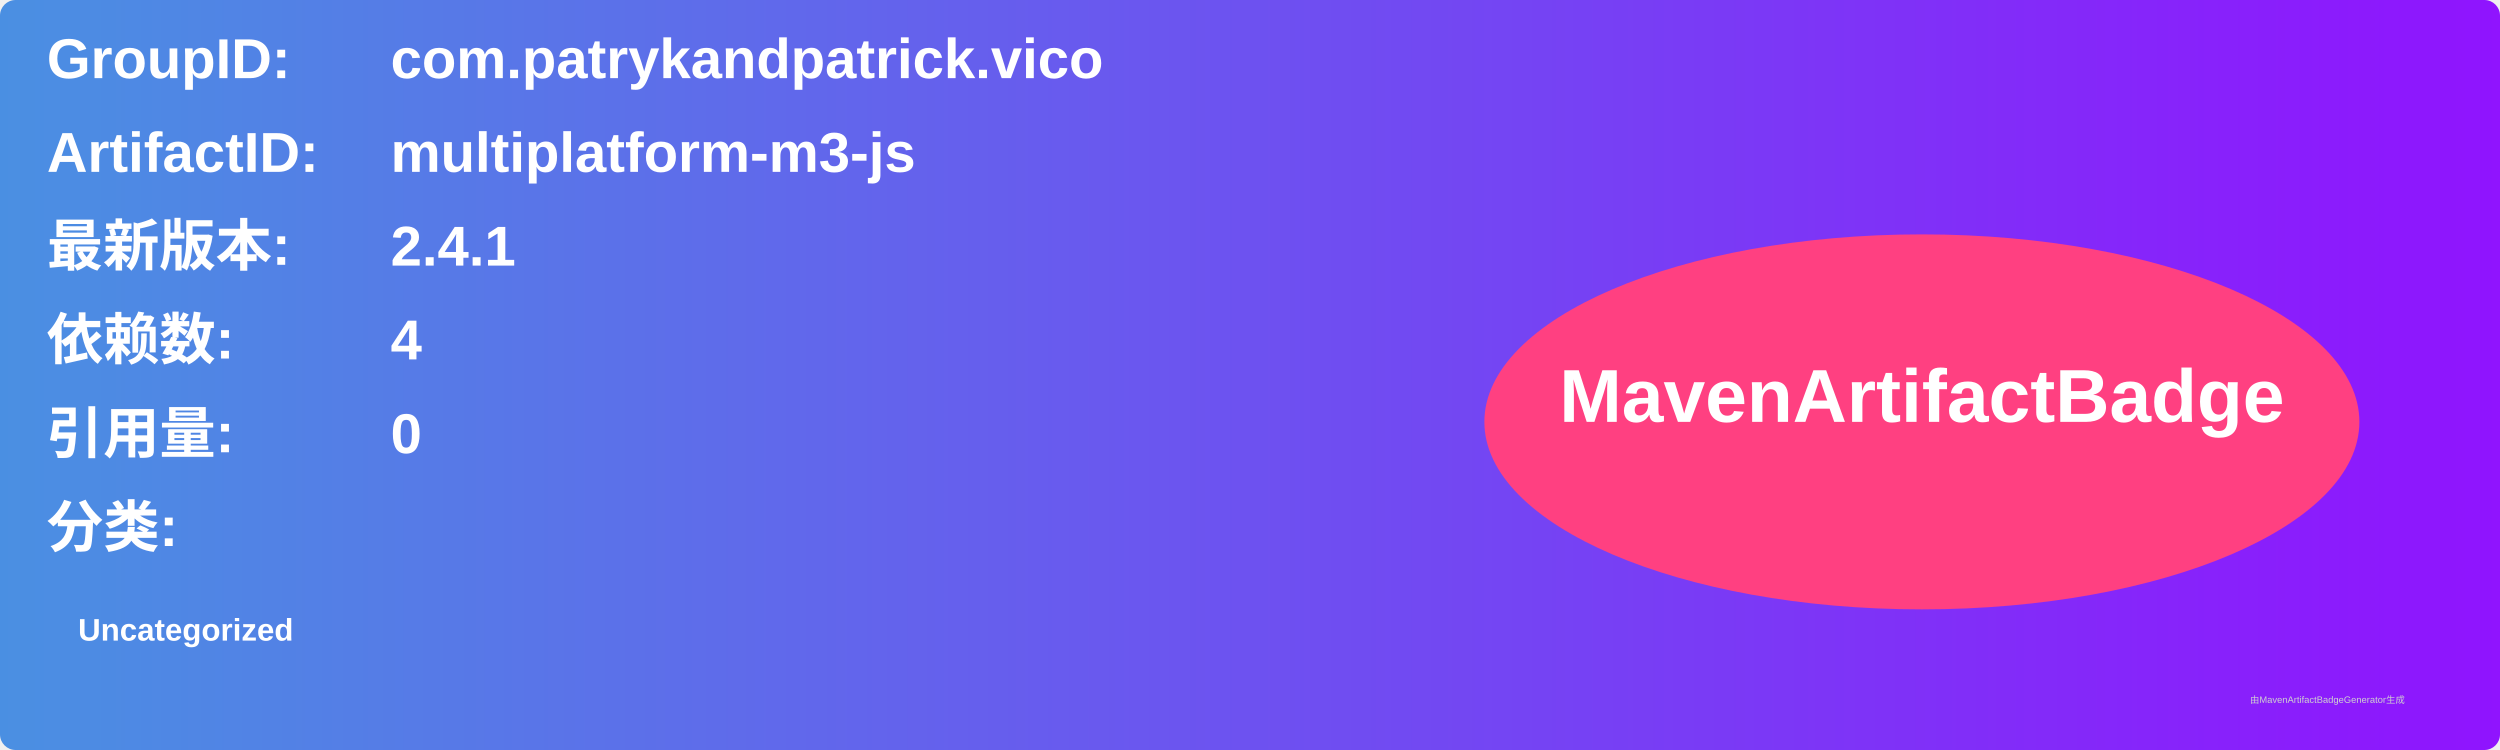
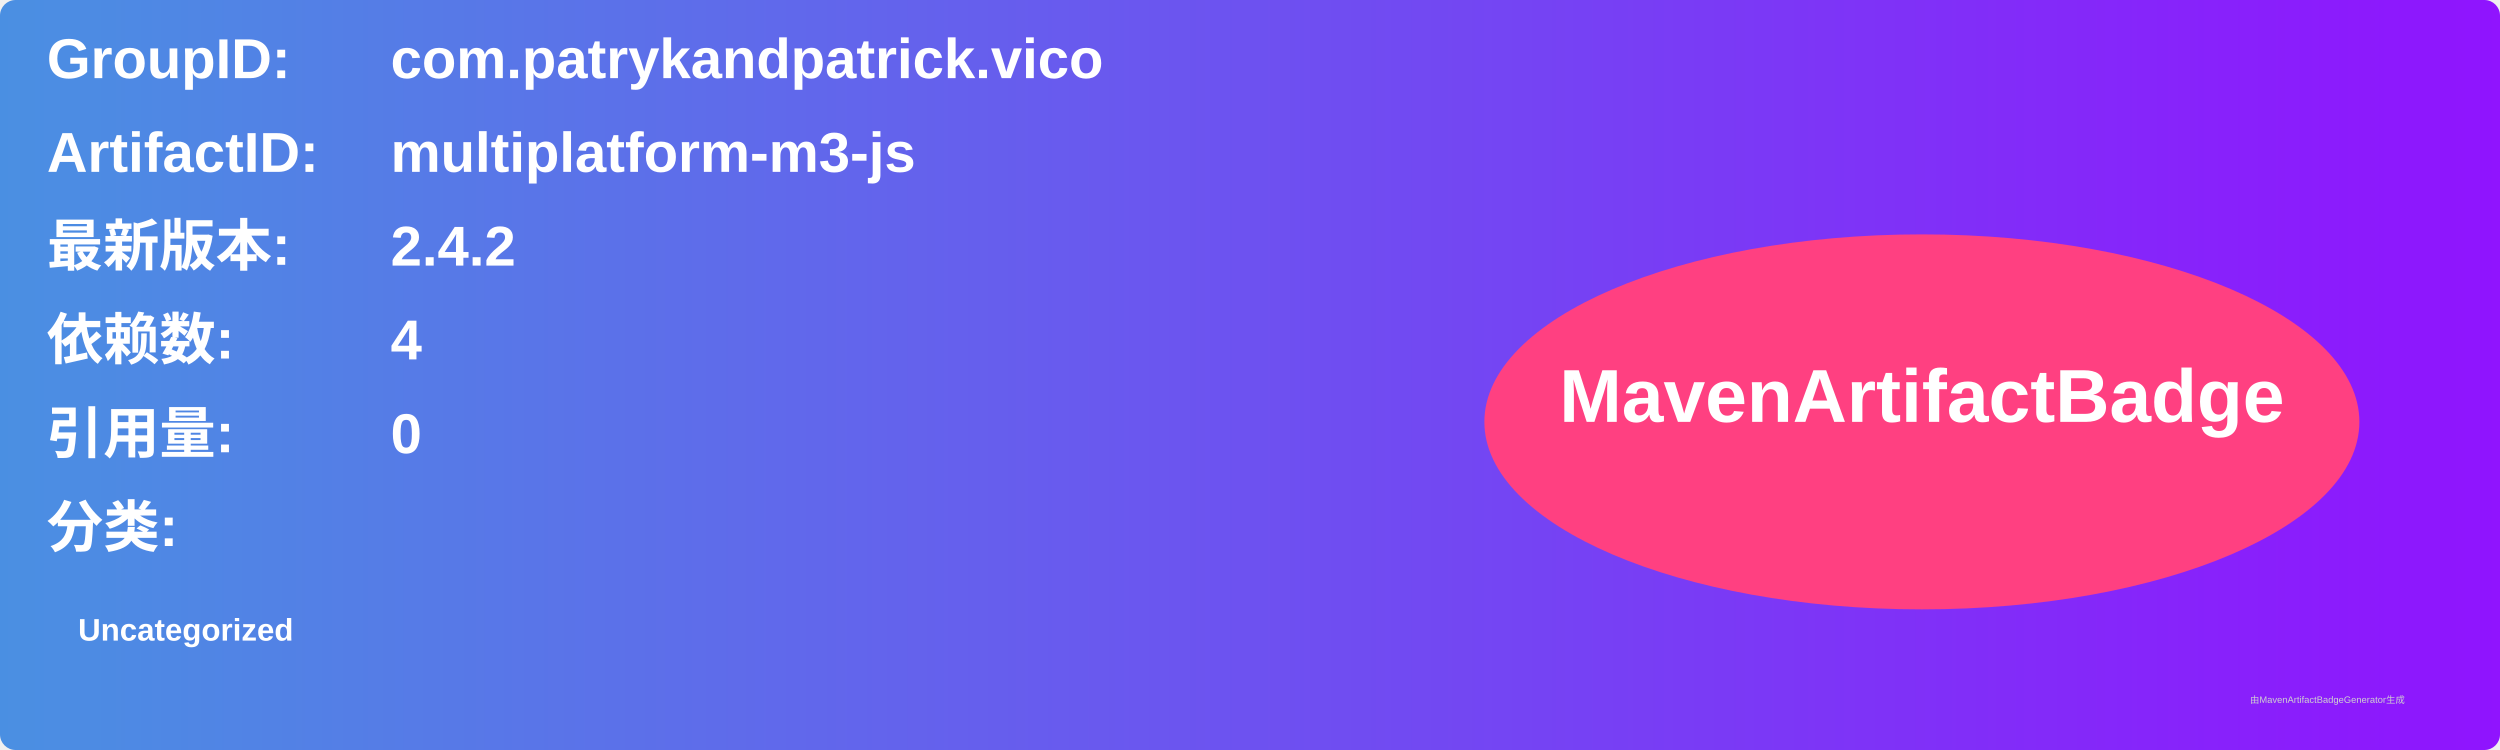
<svg xmlns="http://www.w3.org/2000/svg" width="800" height="240" viewBox="0 0 800 240">
  <linearGradient id="grad" x1="0%" y1="0%" x2="100%" y2="0%">
    <stop offset="0%" stop-color="#4a90e2" />
    <stop offset="100%" stop-color="#9013fe" />
  </linearGradient>
  <rect width="100%" height="100%" rx="5" ry="5" fill="url(#grad)" />
  <g transform="translate(15, 15)">
    <text x="0" y="10" font-family="Arial" font-size="18" fill="white" font-weight="bold" width="260">GroupID:</text>
    <text x="110" y="10" font-family="Arial" font-size="18" fill="white" font-weight="bold" width="460">com.patrykandpatrick.vico</text>
    <text x="0" y="40" font-family="Arial" font-size="18" fill="white" font-weight="bold" width="260">ArtifactID:</text>
    <text x="110" y="40" font-family="Arial" font-size="18" fill="white" font-weight="bold" width="460">multiplatform-m3-js</text>
    <text x="0" y="70" font-family="Arial" font-size="18" fill="white" font-weight="bold">最新版本:</text>
    <text x="110" y="70" font-family="Arial" font-size="18" fill="white" font-weight="bold">
-       <tspan font-weight="bold">2.4.1</tspan>
+       <tspan font-weight="bold">2.4.2</tspan>
    </text>
    <text x="0" y="100" font-family="Arial" font-size="18" fill="white" font-weight="bold">依赖数: </text>
    <text x="110" y="100" font-family="Arial" font-size="18" fill="white">
      <tspan font-weight="bold">4</tspan>
    </text>
    <text x="0" y="130" font-family="Arial" font-size="18" fill="white" font-weight="bold">引用量: </text>
    <text x="110" y="130" font-family="Arial" font-size="18" fill="white">
      <tspan font-weight="bold">0</tspan>
    </text>
    <text x="0" y="160" font-family="Arial" font-size="18" fill="white" font-weight="bold">分类:</text>
    <text x="10" y="190" font-family="Arial" font-size="10" fill="white">
      <tspan font-weight="bold">Uncategorized</tspan>
    </text>
    <ellipse cx="600" cy="120" rx="140" ry="60" fill="#ff4081" />
    <text x="600" y="120" text-anchor="middle" font-family="Arial" font-size="24" fill="white" font-weight="bold">MavenArtifactBadge</text>
  </g>
  <text x="720" y="225" font-family="Arial" font-size="3" fill="#d0d0d0">由MavenArtifactBadgeGenerator生成</text>
</svg>
